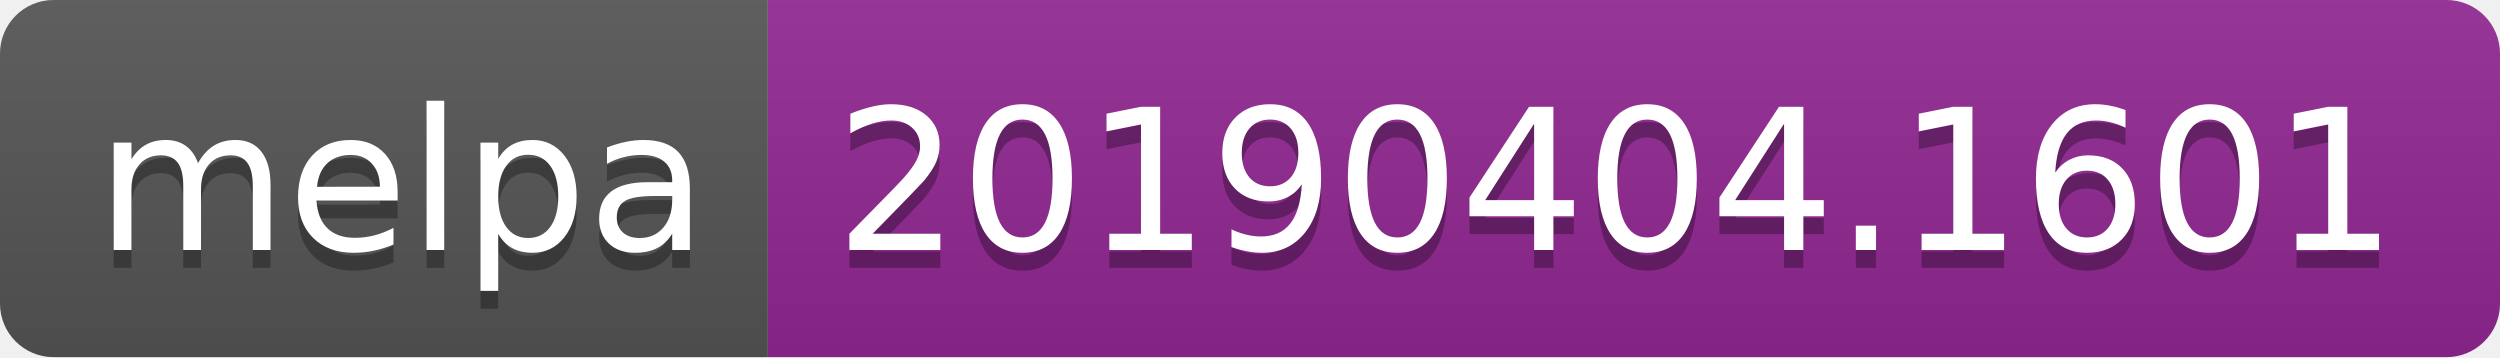
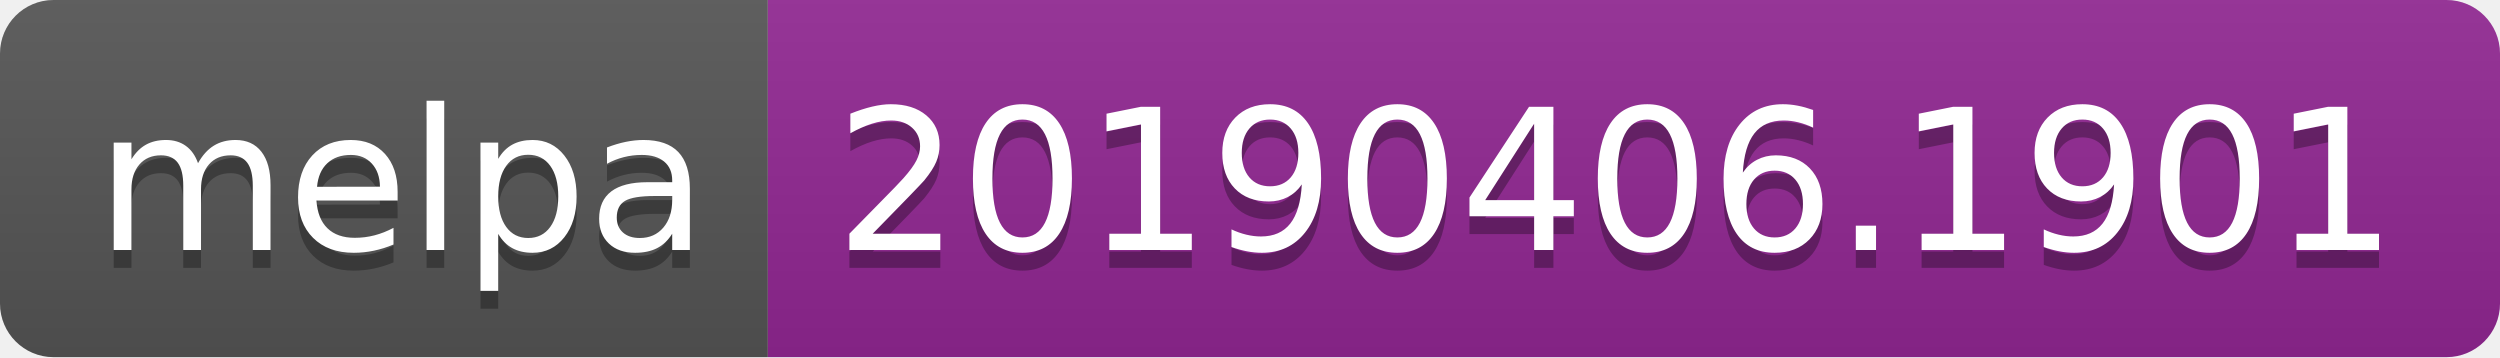
<svg xmlns="http://www.w3.org/2000/svg" width="140" height="20">
  <linearGradient id="b" x2="0" y2="100%">
    <stop offset="0" stop-color="#bbb" stop-opacity=".1" />
    <stop offset="1" stop-opacity=".1" />
  </linearGradient>
  <clipPath id="a">
    <rect width="140" height="20" rx="3" fill="#fff" />
  </clipPath>
  <g clip-path="url(#a)">
    <path fill="#555" d="M0 0h43v20H0z" />
    <path fill="#922793" d="M43 0h97v20H43z" />
    <path fill="url(#b)" d="M0 0h140v20H0z" />
  </g>
  <g fill="#fff" text-anchor="middle" font-family="DejaVu Sans,Verdana,Geneva,sans-serif" font-size="110">
    <text x="225" y="150" fill="#010101" fill-opacity=".3" transform="scale(.1)" textLength="330">melpa</text>
    <text x="225" y="140" transform="scale(.1)" textLength="330">melpa</text>
-     <text x="905" y="150" fill="#010101" fill-opacity=".3" transform="scale(.1)" textLength="870">20190404.1601</text>
-     <text x="905" y="140" transform="scale(.1)" textLength="870">20190404.1601</text>
+     <text x="905" y="150" fill="#010101" fill-opacity=".3" transform="scale(.1)" textLength="870">20190406.1901</text>
+     <text x="905" y="140" transform="scale(.1)" textLength="870">20190406.1901</text>
  </g>
</svg>
